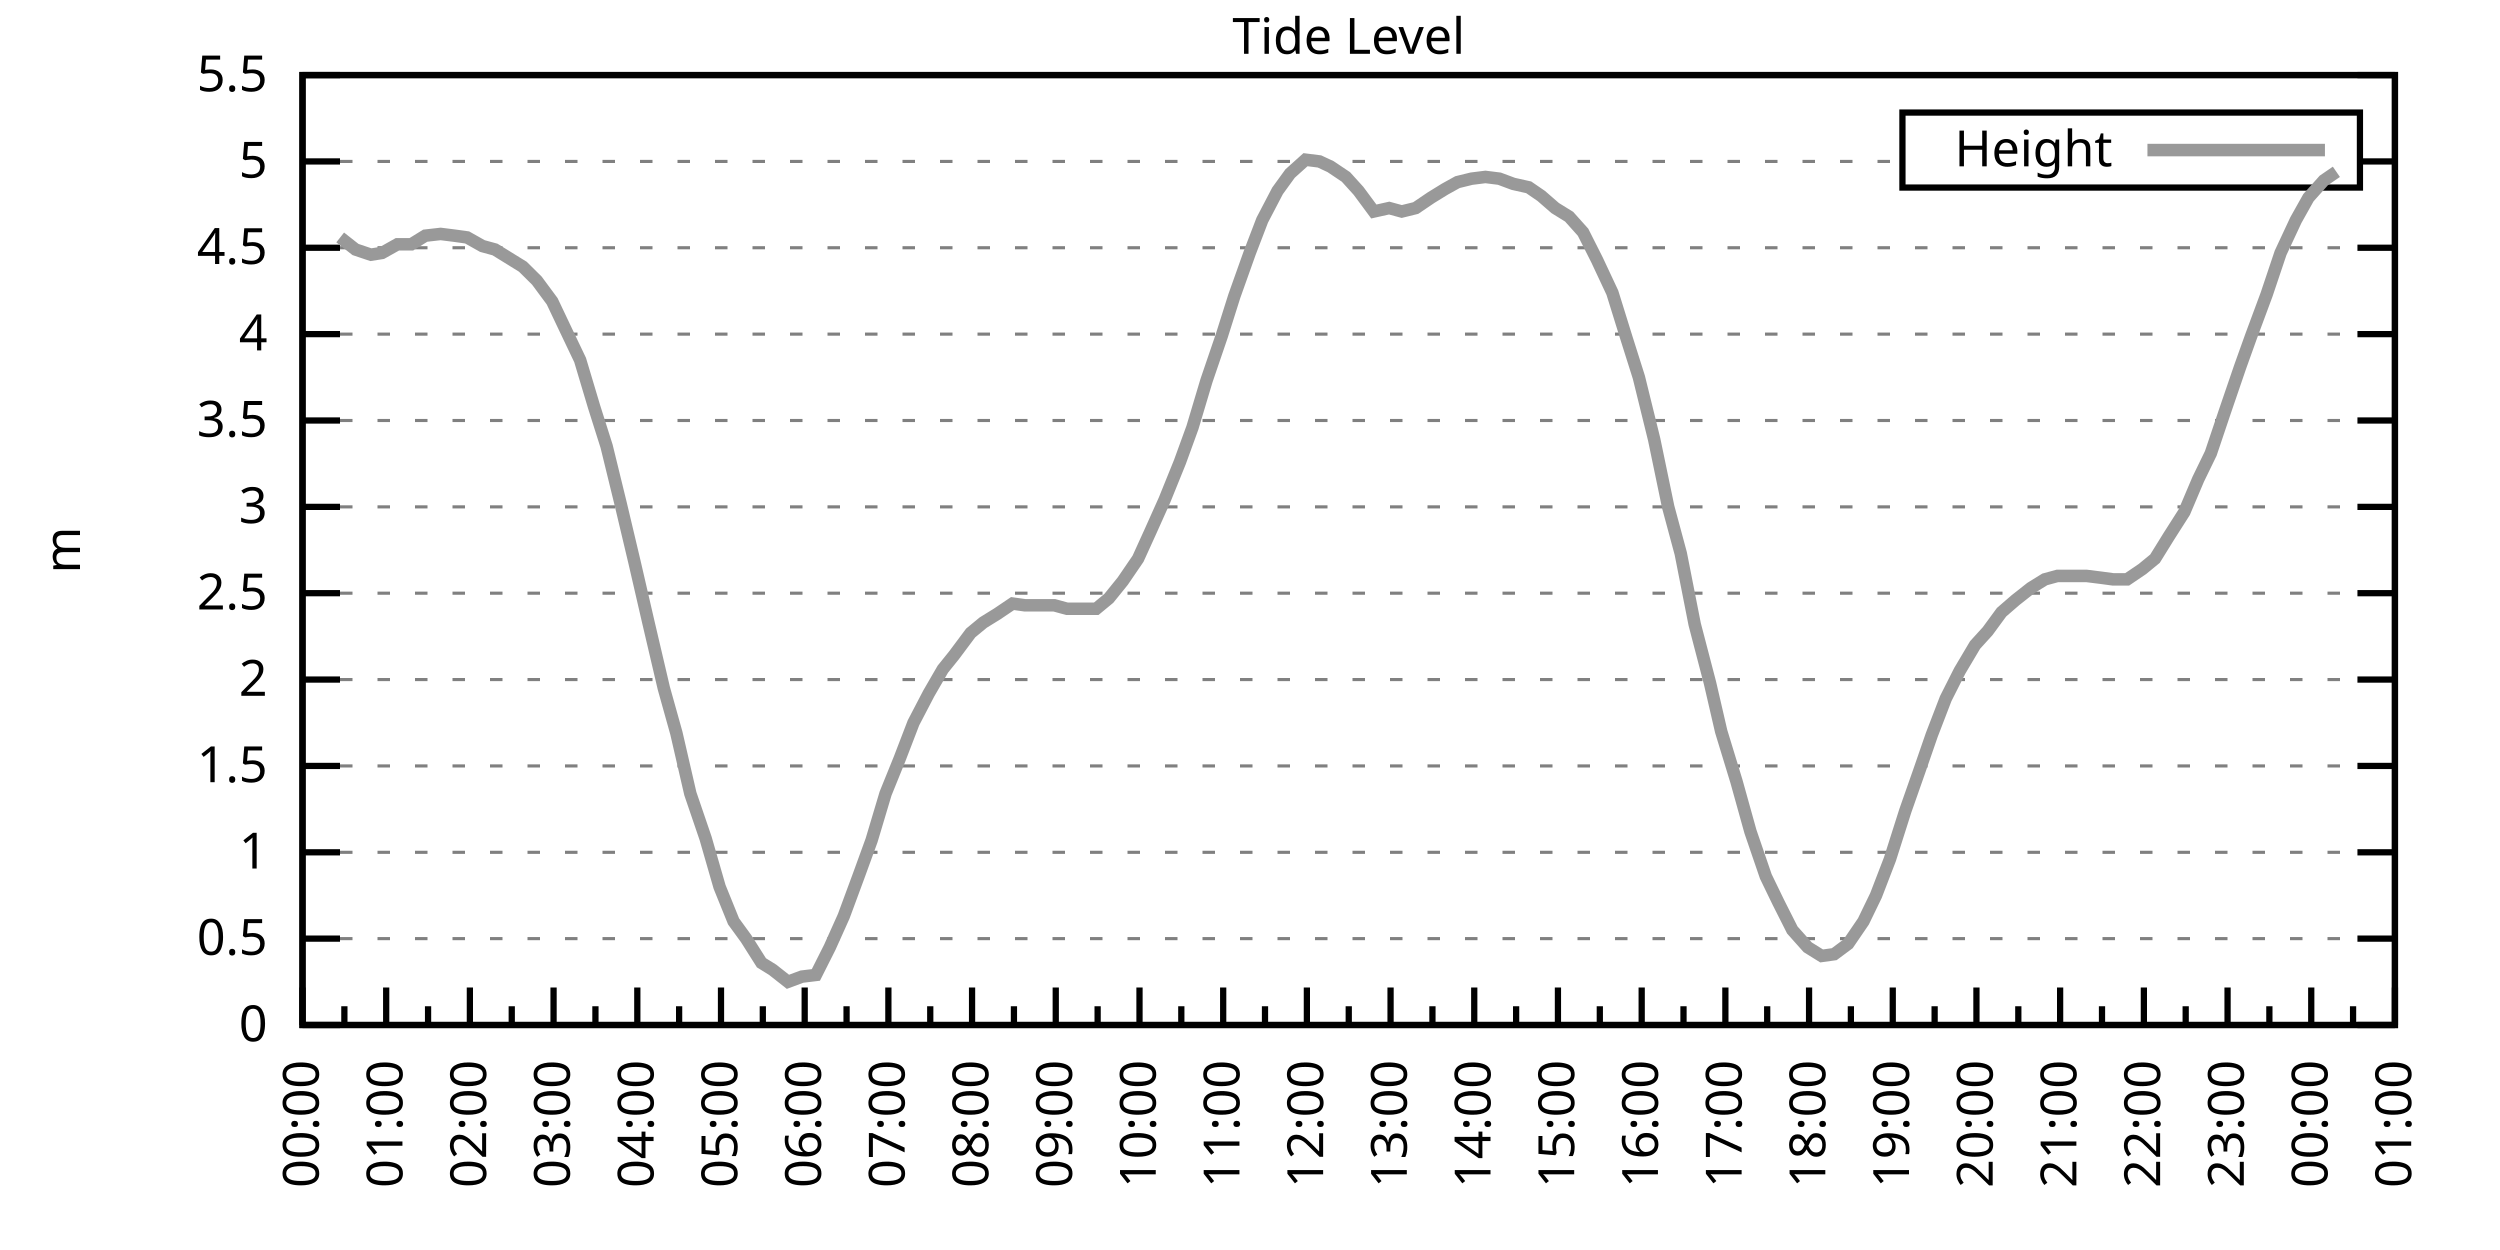
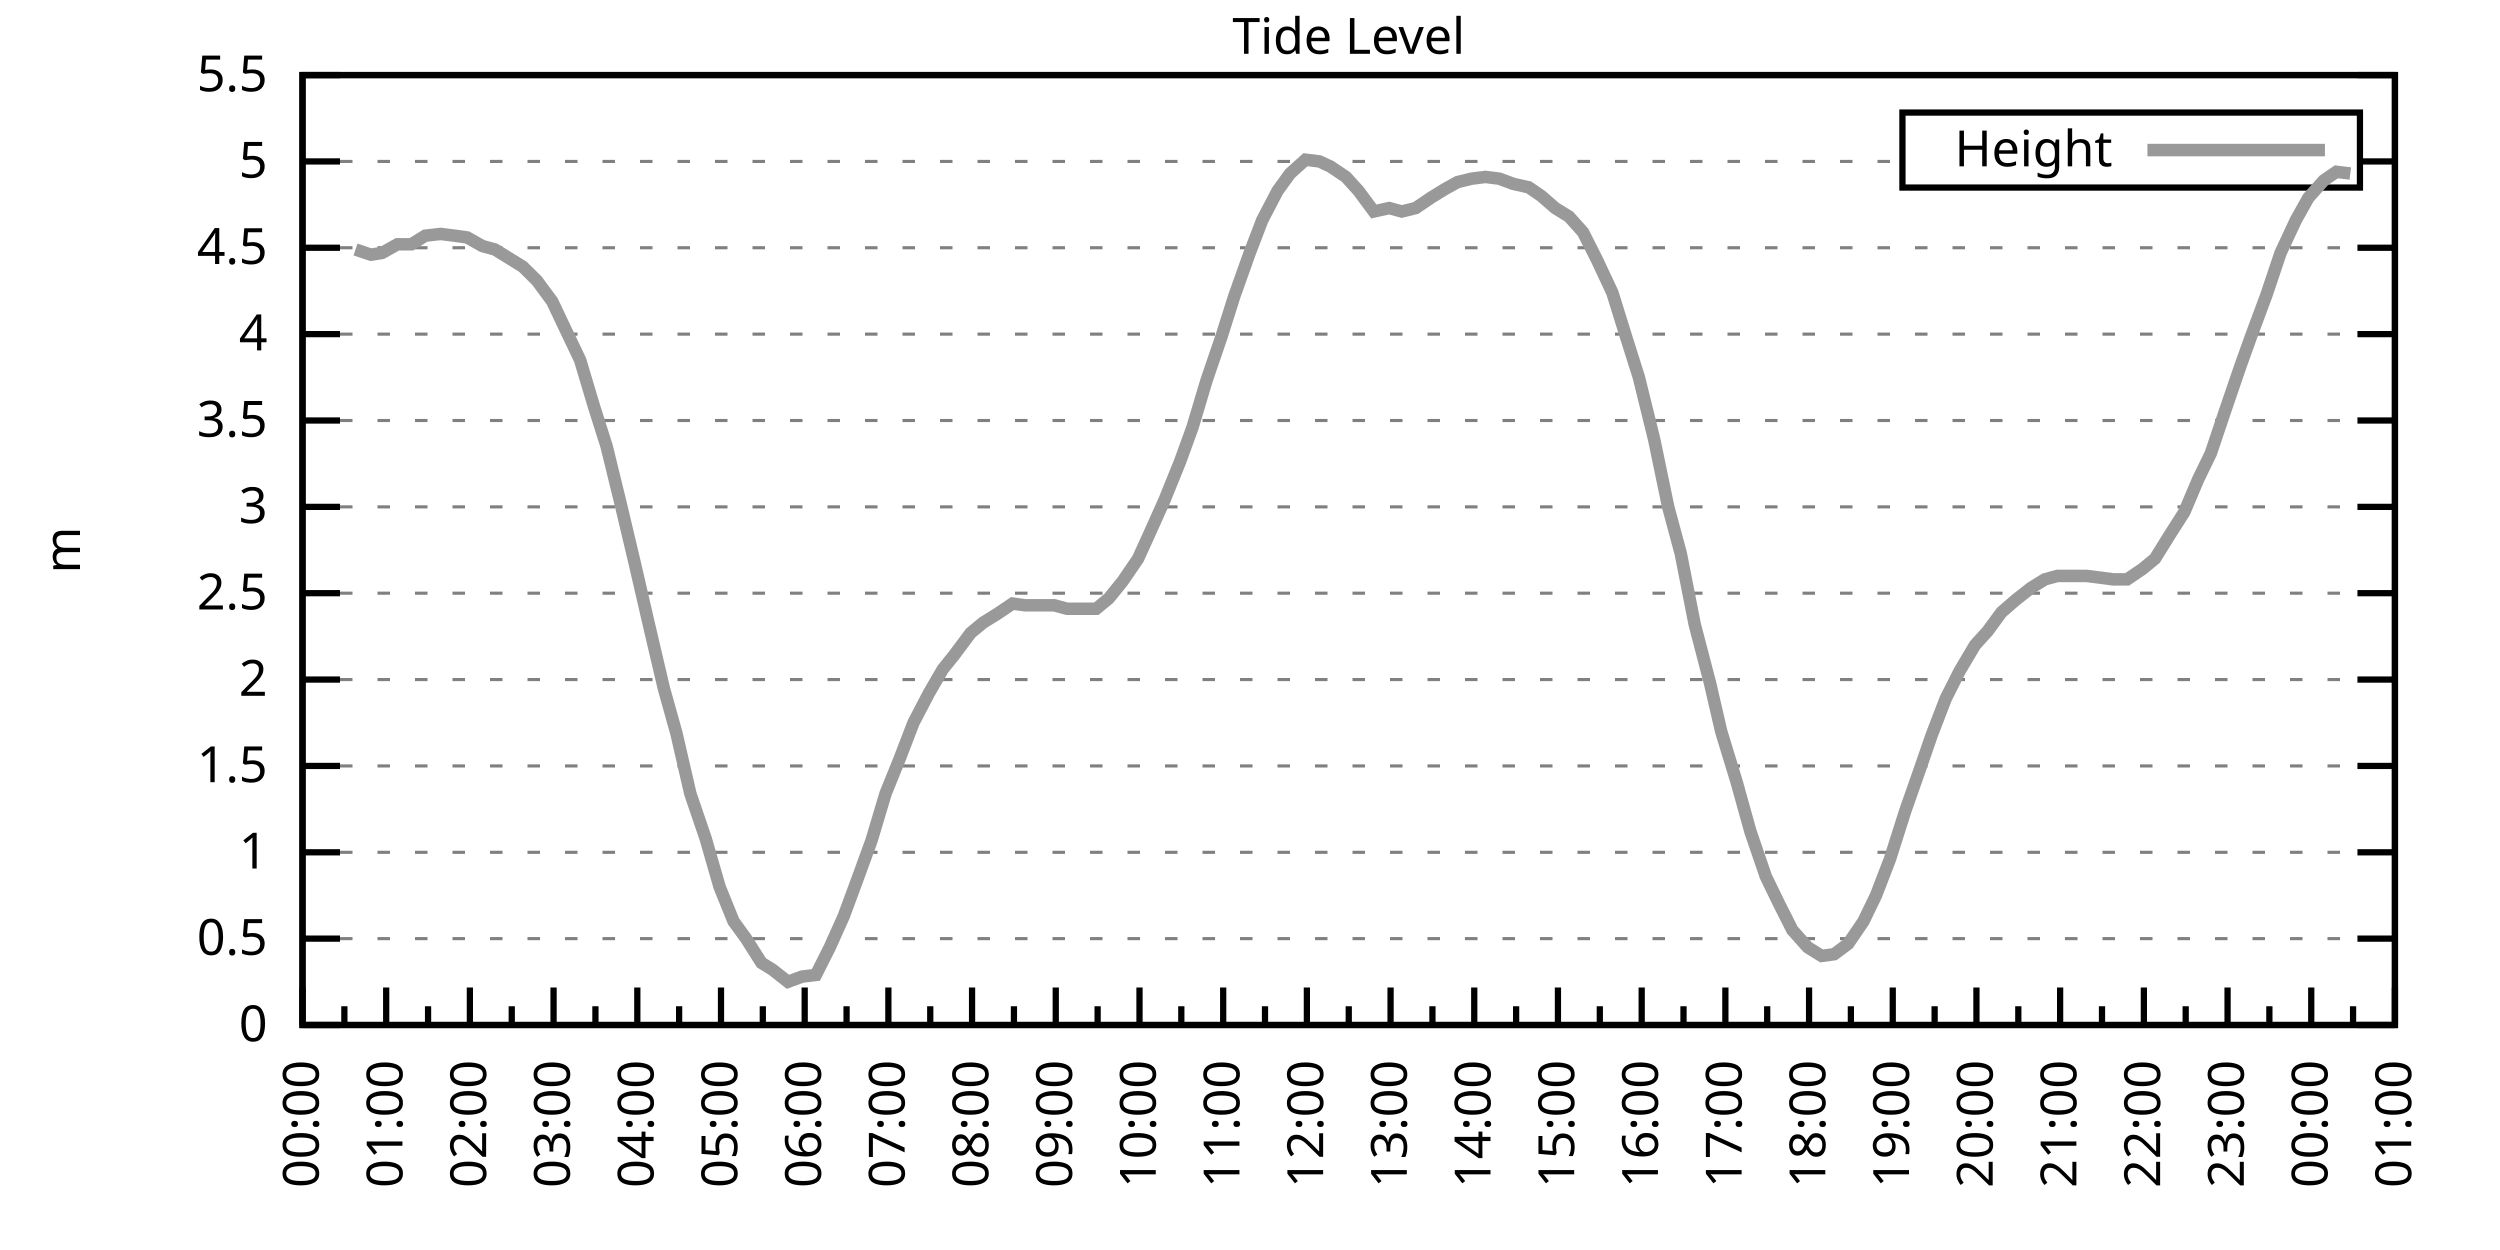
<svg xmlns="http://www.w3.org/2000/svg" xmlns:xlink="http://www.w3.org/1999/xlink" width="400" height="200" viewBox="0 0 400 200">
  <g id="gnuplot_canvas">
    <rect x="0" y="0" width="400" height="200" fill="none" />
    <defs>
      <circle id="gpDot" r="0.5" stroke-width="0.5" stroke="currentColor" />
      <path id="gpPt0" stroke-width="0.333" stroke="currentColor" d="M-1,0 h2 M0,-1 v2" />
      <path id="gpPt1" stroke-width="0.333" stroke="currentColor" d="M-1,-1 L1,1 M1,-1 L-1,1" />
      <path id="gpPt2" stroke-width="0.333" stroke="currentColor" d="M-1,0 L1,0 M0,-1 L0,1 M-1,-1 L1,1 M-1,1 L1,-1" />
      <rect id="gpPt3" stroke-width="0.333" stroke="currentColor" x="-1" y="-1" width="2" height="2" />
      <rect id="gpPt4" stroke-width="0.333" stroke="currentColor" fill="currentColor" x="-1" y="-1" width="2" height="2" />
      <circle id="gpPt5" stroke-width="0.333" stroke="currentColor" cx="0" cy="0" r="1" />
      <use xlink:href="#gpPt5" id="gpPt6" fill="currentColor" stroke="none" />
      <path id="gpPt7" stroke-width="0.333" stroke="currentColor" d="M0,-1.33 L-1.33,0.67 L1.33,0.67 z" />
      <use xlink:href="#gpPt7" id="gpPt8" fill="currentColor" stroke="none" />
      <use xlink:href="#gpPt7" id="gpPt9" stroke="currentColor" transform="rotate(180)" />
      <use xlink:href="#gpPt9" id="gpPt10" fill="currentColor" stroke="none" />
      <use xlink:href="#gpPt3" id="gpPt11" stroke="currentColor" transform="rotate(45)" />
      <use xlink:href="#gpPt11" id="gpPt12" fill="currentColor" stroke="none" />
      <path id="gpPt13" stroke-width="0.333" stroke="currentColor" d="M0,1.330 L1.265,0.411 L0.782,-1.067 L-0.782,-1.076 L-1.265,0.411 z" />
      <use xlink:href="#gpPt13" id="gpPt14" fill="currentColor" stroke="none" />
      <filter id="textbox" filterUnits="objectBoundingBox" x="0" y="0" height="1" width="1">
        <feFlood flood-color="white" flood-opacity="1" result="bgnd" />
        <feComposite in="SourceGraphic" in2="bgnd" operator="atop" />
      </filter>
      <filter id="greybox" filterUnits="objectBoundingBox" x="0" y="0" height="1" width="1">
        <feFlood flood-color="lightgrey" flood-opacity="1" result="grey" />
        <feComposite in="SourceGraphic" in2="grey" operator="atop" />
      </filter>
    </defs>
    <g fill="none" color="white" stroke="currentColor" stroke-width="1.00" stroke-linecap="butt" stroke-linejoin="miter">
</g>
    <g fill="none" color="black" stroke="currentColor" stroke-width="1.00" stroke-linecap="butt" stroke-linejoin="miter">
      <g stroke="none" shape-rendering="crispEdges">
        <polygon fill="rgb(255, 255, 255)" points="48.40,164.00 383.18,164.00 383.18,12.02 48.40,12.02 " />
      </g>
    </g>
    <g fill="none" color="black" stroke="currentColor" stroke-width="1.00" stroke-linecap="butt" stroke-linejoin="miter">
</g>
    <g fill="none" color="black" stroke="black" stroke-width="0.50" stroke-linecap="butt" stroke-linejoin="miter">
</g>
    <g fill="none" color="gray" stroke="currentColor" stroke-width="0.50" stroke-linecap="butt" stroke-linejoin="miter">
      <path stroke="gray" stroke-dasharray="2,4" class="gridline" d="M48.40,164.00 L383.19,164.00  " />
    </g>
    <g fill="none" color="gray" stroke="gray" stroke-width="1.00" stroke-linecap="butt" stroke-linejoin="miter">
</g>
    <g fill="none" color="black" stroke="currentColor" stroke-width="1.00" stroke-linecap="butt" stroke-linejoin="miter">
      <path stroke="black" d="M48.40,164.00 L54.40,164.00 M383.19,164.00 L377.19,164.00  " />
      <g transform="translate(42.80,166.60)" stroke="none" fill="black" font-family="Sans" font-size="8.00" text-anchor="end">
        <text>
          <tspan font-family="Sans"> 0</tspan>
        </text>
      </g>
    </g>
    <g fill="none" color="black" stroke="currentColor" stroke-width="1.00" stroke-linecap="butt" stroke-linejoin="miter">
</g>
    <g fill="none" color="black" stroke="black" stroke-width="0.50" stroke-linecap="butt" stroke-linejoin="miter">
</g>
    <g fill="none" color="gray" stroke="currentColor" stroke-width="0.50" stroke-linecap="butt" stroke-linejoin="miter">
      <path stroke="gray" stroke-dasharray="2,4" class="gridline" d="M48.40,150.18 L383.19,150.18  " />
    </g>
    <g fill="none" color="gray" stroke="gray" stroke-width="1.00" stroke-linecap="butt" stroke-linejoin="miter">
</g>
    <g fill="none" color="black" stroke="currentColor" stroke-width="1.00" stroke-linecap="butt" stroke-linejoin="miter">
      <path stroke="black" d="M48.40,150.18 L54.40,150.18 M383.19,150.18 L377.19,150.18  " />
      <g transform="translate(42.80,152.78)" stroke="none" fill="black" font-family="Sans" font-size="8.00" text-anchor="end">
        <text>
          <tspan font-family="Sans"> 0.5</tspan>
        </text>
      </g>
    </g>
    <g fill="none" color="black" stroke="currentColor" stroke-width="1.00" stroke-linecap="butt" stroke-linejoin="miter">
</g>
    <g fill="none" color="black" stroke="black" stroke-width="0.50" stroke-linecap="butt" stroke-linejoin="miter">
</g>
    <g fill="none" color="gray" stroke="currentColor" stroke-width="0.50" stroke-linecap="butt" stroke-linejoin="miter">
      <path stroke="gray" stroke-dasharray="2,4" class="gridline" d="M48.40,136.37 L383.19,136.37  " />
    </g>
    <g fill="none" color="gray" stroke="gray" stroke-width="1.00" stroke-linecap="butt" stroke-linejoin="miter">
</g>
    <g fill="none" color="black" stroke="currentColor" stroke-width="1.00" stroke-linecap="butt" stroke-linejoin="miter">
      <path stroke="black" d="M48.40,136.37 L54.40,136.37 M383.19,136.37 L377.19,136.37  " />
      <g transform="translate(42.80,138.97)" stroke="none" fill="black" font-family="Sans" font-size="8.00" text-anchor="end">
        <text>
          <tspan font-family="Sans"> 1</tspan>
        </text>
      </g>
    </g>
    <g fill="none" color="black" stroke="currentColor" stroke-width="1.00" stroke-linecap="butt" stroke-linejoin="miter">
</g>
    <g fill="none" color="black" stroke="black" stroke-width="0.50" stroke-linecap="butt" stroke-linejoin="miter">
</g>
    <g fill="none" color="gray" stroke="currentColor" stroke-width="0.50" stroke-linecap="butt" stroke-linejoin="miter">
      <path stroke="gray" stroke-dasharray="2,4" class="gridline" d="M48.40,122.55 L383.19,122.55  " />
    </g>
    <g fill="none" color="gray" stroke="gray" stroke-width="1.00" stroke-linecap="butt" stroke-linejoin="miter">
</g>
    <g fill="none" color="black" stroke="currentColor" stroke-width="1.00" stroke-linecap="butt" stroke-linejoin="miter">
      <path stroke="black" d="M48.40,122.55 L54.40,122.55 M383.19,122.55 L377.19,122.55  " />
      <g transform="translate(42.80,125.15)" stroke="none" fill="black" font-family="Sans" font-size="8.00" text-anchor="end">
        <text>
          <tspan font-family="Sans"> 1.5</tspan>
        </text>
      </g>
    </g>
    <g fill="none" color="black" stroke="currentColor" stroke-width="1.00" stroke-linecap="butt" stroke-linejoin="miter">
</g>
    <g fill="none" color="black" stroke="black" stroke-width="0.50" stroke-linecap="butt" stroke-linejoin="miter">
</g>
    <g fill="none" color="gray" stroke="currentColor" stroke-width="0.50" stroke-linecap="butt" stroke-linejoin="miter">
      <path stroke="gray" stroke-dasharray="2,4" class="gridline" d="M48.40,108.73 L383.19,108.73  " />
    </g>
    <g fill="none" color="gray" stroke="gray" stroke-width="1.00" stroke-linecap="butt" stroke-linejoin="miter">
</g>
    <g fill="none" color="black" stroke="currentColor" stroke-width="1.00" stroke-linecap="butt" stroke-linejoin="miter">
      <path stroke="black" d="M48.40,108.73 L54.40,108.73 M383.19,108.73 L377.19,108.73  " />
      <g transform="translate(42.80,111.33)" stroke="none" fill="black" font-family="Sans" font-size="8.00" text-anchor="end">
        <text>
          <tspan font-family="Sans"> 2</tspan>
        </text>
      </g>
    </g>
    <g fill="none" color="black" stroke="currentColor" stroke-width="1.00" stroke-linecap="butt" stroke-linejoin="miter">
</g>
    <g fill="none" color="black" stroke="black" stroke-width="0.50" stroke-linecap="butt" stroke-linejoin="miter">
</g>
    <g fill="none" color="gray" stroke="currentColor" stroke-width="0.50" stroke-linecap="butt" stroke-linejoin="miter">
      <path stroke="gray" stroke-dasharray="2,4" class="gridline" d="M48.40,94.91 L383.19,94.91  " />
    </g>
    <g fill="none" color="gray" stroke="gray" stroke-width="1.00" stroke-linecap="butt" stroke-linejoin="miter">
</g>
    <g fill="none" color="black" stroke="currentColor" stroke-width="1.00" stroke-linecap="butt" stroke-linejoin="miter">
      <path stroke="black" d="M48.40,94.91 L54.40,94.91 M383.19,94.91 L377.19,94.91  " />
      <g transform="translate(42.80,97.51)" stroke="none" fill="black" font-family="Sans" font-size="8.00" text-anchor="end">
        <text>
          <tspan font-family="Sans"> 2.5</tspan>
        </text>
      </g>
    </g>
    <g fill="none" color="black" stroke="currentColor" stroke-width="1.00" stroke-linecap="butt" stroke-linejoin="miter">
</g>
    <g fill="none" color="black" stroke="black" stroke-width="0.50" stroke-linecap="butt" stroke-linejoin="miter">
</g>
    <g fill="none" color="gray" stroke="currentColor" stroke-width="0.50" stroke-linecap="butt" stroke-linejoin="miter">
      <path stroke="gray" stroke-dasharray="2,4" class="gridline" d="M48.40,81.10 L383.19,81.10  " />
    </g>
    <g fill="none" color="gray" stroke="gray" stroke-width="1.00" stroke-linecap="butt" stroke-linejoin="miter">
</g>
    <g fill="none" color="black" stroke="currentColor" stroke-width="1.00" stroke-linecap="butt" stroke-linejoin="miter">
      <path stroke="black" d="M48.40,81.10 L54.40,81.10 M383.19,81.10 L377.19,81.10  " />
      <g transform="translate(42.80,83.70)" stroke="none" fill="black" font-family="Sans" font-size="8.00" text-anchor="end">
        <text>
          <tspan font-family="Sans"> 3</tspan>
        </text>
      </g>
    </g>
    <g fill="none" color="black" stroke="currentColor" stroke-width="1.00" stroke-linecap="butt" stroke-linejoin="miter">
</g>
    <g fill="none" color="black" stroke="black" stroke-width="0.50" stroke-linecap="butt" stroke-linejoin="miter">
</g>
    <g fill="none" color="gray" stroke="currentColor" stroke-width="0.50" stroke-linecap="butt" stroke-linejoin="miter">
      <path stroke="gray" stroke-dasharray="2,4" class="gridline" d="M48.40,67.28 L383.19,67.28  " />
    </g>
    <g fill="none" color="gray" stroke="gray" stroke-width="1.00" stroke-linecap="butt" stroke-linejoin="miter">
</g>
    <g fill="none" color="black" stroke="currentColor" stroke-width="1.00" stroke-linecap="butt" stroke-linejoin="miter">
      <path stroke="black" d="M48.40,67.28 L54.40,67.28 M383.19,67.28 L377.19,67.28  " />
      <g transform="translate(42.80,69.88)" stroke="none" fill="black" font-family="Sans" font-size="8.00" text-anchor="end">
        <text>
          <tspan font-family="Sans"> 3.5</tspan>
        </text>
      </g>
    </g>
    <g fill="none" color="black" stroke="currentColor" stroke-width="1.00" stroke-linecap="butt" stroke-linejoin="miter">
</g>
    <g fill="none" color="black" stroke="black" stroke-width="0.50" stroke-linecap="butt" stroke-linejoin="miter">
</g>
    <g fill="none" color="gray" stroke="currentColor" stroke-width="0.50" stroke-linecap="butt" stroke-linejoin="miter">
      <path stroke="gray" stroke-dasharray="2,4" class="gridline" d="M48.40,53.46 L383.19,53.46  " />
    </g>
    <g fill="none" color="gray" stroke="gray" stroke-width="1.00" stroke-linecap="butt" stroke-linejoin="miter">
</g>
    <g fill="none" color="black" stroke="currentColor" stroke-width="1.00" stroke-linecap="butt" stroke-linejoin="miter">
      <path stroke="black" d="M48.40,53.46 L54.40,53.46 M383.19,53.46 L377.19,53.46  " />
      <g transform="translate(42.80,56.06)" stroke="none" fill="black" font-family="Sans" font-size="8.00" text-anchor="end">
        <text>
          <tspan font-family="Sans"> 4</tspan>
        </text>
      </g>
    </g>
    <g fill="none" color="black" stroke="currentColor" stroke-width="1.00" stroke-linecap="butt" stroke-linejoin="miter">
</g>
    <g fill="none" color="black" stroke="black" stroke-width="0.50" stroke-linecap="butt" stroke-linejoin="miter">
</g>
    <g fill="none" color="gray" stroke="currentColor" stroke-width="0.50" stroke-linecap="butt" stroke-linejoin="miter">
      <path stroke="gray" stroke-dasharray="2,4" class="gridline" d="M48.40,39.64 L383.19,39.64  " />
    </g>
    <g fill="none" color="gray" stroke="gray" stroke-width="1.00" stroke-linecap="butt" stroke-linejoin="miter">
</g>
    <g fill="none" color="black" stroke="currentColor" stroke-width="1.00" stroke-linecap="butt" stroke-linejoin="miter">
      <path stroke="black" d="M48.40,39.64 L54.40,39.64 M383.19,39.64 L377.19,39.64  " />
      <g transform="translate(42.80,42.24)" stroke="none" fill="black" font-family="Sans" font-size="8.00" text-anchor="end">
        <text>
          <tspan font-family="Sans"> 4.5</tspan>
        </text>
      </g>
    </g>
    <g fill="none" color="black" stroke="currentColor" stroke-width="1.00" stroke-linecap="butt" stroke-linejoin="miter">
</g>
    <g fill="none" color="black" stroke="black" stroke-width="0.50" stroke-linecap="butt" stroke-linejoin="miter">
</g>
    <g fill="none" color="gray" stroke="currentColor" stroke-width="0.50" stroke-linecap="butt" stroke-linejoin="miter">
      <path stroke="gray" stroke-dasharray="2,4" class="gridline" d="M48.40,25.83 L304.39,25.83 M377.59,25.83 L383.19,25.83  " />
    </g>
    <g fill="none" color="gray" stroke="gray" stroke-width="1.00" stroke-linecap="butt" stroke-linejoin="miter">
</g>
    <g fill="none" color="black" stroke="currentColor" stroke-width="1.00" stroke-linecap="butt" stroke-linejoin="miter">
      <path stroke="black" d="M48.40,25.83 L54.40,25.83 M383.19,25.83 L377.19,25.83  " />
      <g transform="translate(42.80,28.43)" stroke="none" fill="black" font-family="Sans" font-size="8.00" text-anchor="end">
        <text>
          <tspan font-family="Sans"> 5</tspan>
        </text>
      </g>
    </g>
    <g fill="none" color="black" stroke="currentColor" stroke-width="1.00" stroke-linecap="butt" stroke-linejoin="miter">
</g>
    <g fill="none" color="black" stroke="black" stroke-width="0.50" stroke-linecap="butt" stroke-linejoin="miter">
</g>
    <g fill="none" color="gray" stroke="currentColor" stroke-width="0.50" stroke-linecap="butt" stroke-linejoin="miter">
      <path stroke="gray" stroke-dasharray="2,4" class="gridline" d="M48.40,12.01 L383.19,12.01  " />
    </g>
    <g fill="none" color="gray" stroke="gray" stroke-width="1.00" stroke-linecap="butt" stroke-linejoin="miter">
</g>
    <g fill="none" color="black" stroke="currentColor" stroke-width="1.00" stroke-linecap="butt" stroke-linejoin="miter">
      <path stroke="black" d="M48.40,12.01 L54.40,12.01 M383.19,12.01 L377.19,12.01  " />
      <g transform="translate(42.80,14.61)" stroke="none" fill="black" font-family="Sans" font-size="8.00" text-anchor="end">
        <text>
          <tspan font-family="Sans"> 5.5</tspan>
        </text>
      </g>
    </g>
    <g fill="none" color="black" stroke="currentColor" stroke-width="1.00" stroke-linecap="butt" stroke-linejoin="miter">
      <path stroke="black" d="M48.40,164.00 L48.40,158.00  " />
      <g transform="translate(51.00,169.60) rotate(270)" stroke="none" fill="black" font-family="Sans" font-size="8.00" text-anchor="end">
        <text>
          <tspan font-family="Sans">00:00</tspan>
        </text>
      </g>
    </g>
    <g fill="none" color="black" stroke="currentColor" stroke-width="1.00" stroke-linecap="butt" stroke-linejoin="miter">
      <path stroke="black" d="M55.10,164.00 L55.10,161.00 M61.79,164.00 L61.79,158.00  " />
      <g transform="translate(64.39,169.60) rotate(270)" stroke="none" fill="black" font-family="Sans" font-size="8.00" text-anchor="end">
        <text>
          <tspan font-family="Sans">01:00</tspan>
        </text>
      </g>
    </g>
    <g fill="none" color="black" stroke="currentColor" stroke-width="1.00" stroke-linecap="butt" stroke-linejoin="miter">
      <path stroke="black" d="M68.49,164.00 L68.49,161.00 M75.18,164.00 L75.18,158.00  " />
      <g transform="translate(77.78,169.60) rotate(270)" stroke="none" fill="black" font-family="Sans" font-size="8.00" text-anchor="end">
        <text>
          <tspan font-family="Sans">02:00</tspan>
        </text>
      </g>
    </g>
    <g fill="none" color="black" stroke="currentColor" stroke-width="1.00" stroke-linecap="butt" stroke-linejoin="miter">
      <path stroke="black" d="M81.88,164.00 L81.88,161.00 M88.57,164.00 L88.57,158.00  " />
      <g transform="translate(91.17,169.60) rotate(270)" stroke="none" fill="black" font-family="Sans" font-size="8.00" text-anchor="end">
        <text>
          <tspan font-family="Sans">03:00</tspan>
        </text>
      </g>
    </g>
    <g fill="none" color="black" stroke="currentColor" stroke-width="1.00" stroke-linecap="butt" stroke-linejoin="miter">
      <path stroke="black" d="M95.27,164.00 L95.27,161.00 M101.97,164.00 L101.97,158.00  " />
      <g transform="translate(104.57,169.60) rotate(270)" stroke="none" fill="black" font-family="Sans" font-size="8.00" text-anchor="end">
        <text>
          <tspan font-family="Sans">04:00</tspan>
        </text>
      </g>
    </g>
    <g fill="none" color="black" stroke="currentColor" stroke-width="1.00" stroke-linecap="butt" stroke-linejoin="miter">
      <path stroke="black" d="M108.66,164.00 L108.66,161.00 M115.36,164.00 L115.36,158.00  " />
      <g transform="translate(117.96,169.60) rotate(270)" stroke="none" fill="black" font-family="Sans" font-size="8.00" text-anchor="end">
        <text>
          <tspan font-family="Sans">05:00</tspan>
        </text>
      </g>
    </g>
    <g fill="none" color="black" stroke="currentColor" stroke-width="1.00" stroke-linecap="butt" stroke-linejoin="miter">
      <path stroke="black" d="M122.05,164.00 L122.05,161.00 M128.75,164.00 L128.75,158.00  " />
      <g transform="translate(131.35,169.60) rotate(270)" stroke="none" fill="black" font-family="Sans" font-size="8.00" text-anchor="end">
        <text>
          <tspan font-family="Sans">06:00</tspan>
        </text>
      </g>
    </g>
    <g fill="none" color="black" stroke="currentColor" stroke-width="1.00" stroke-linecap="butt" stroke-linejoin="miter">
      <path stroke="black" d="M135.45,164.00 L135.45,161.00 M142.14,164.00 L142.14,158.00  " />
      <g transform="translate(144.74,169.60) rotate(270)" stroke="none" fill="black" font-family="Sans" font-size="8.00" text-anchor="end">
        <text>
          <tspan font-family="Sans">07:00</tspan>
        </text>
      </g>
    </g>
    <g fill="none" color="black" stroke="currentColor" stroke-width="1.00" stroke-linecap="butt" stroke-linejoin="miter">
      <path stroke="black" d="M148.84,164.00 L148.84,161.00 M155.53,164.00 L155.53,158.00  " />
      <g transform="translate(158.13,169.60) rotate(270)" stroke="none" fill="black" font-family="Sans" font-size="8.00" text-anchor="end">
        <text>
          <tspan font-family="Sans">08:00</tspan>
        </text>
      </g>
    </g>
    <g fill="none" color="black" stroke="currentColor" stroke-width="1.00" stroke-linecap="butt" stroke-linejoin="miter">
      <path stroke="black" d="M162.23,164.00 L162.23,161.00 M168.92,164.00 L168.92,158.00  " />
      <g transform="translate(171.52,169.60) rotate(270)" stroke="none" fill="black" font-family="Sans" font-size="8.00" text-anchor="end">
        <text>
          <tspan font-family="Sans">09:00</tspan>
        </text>
      </g>
    </g>
    <g fill="none" color="black" stroke="currentColor" stroke-width="1.00" stroke-linecap="butt" stroke-linejoin="miter">
      <path stroke="black" d="M175.62,164.00 L175.62,161.00 M182.32,164.00 L182.32,158.00  " />
      <g transform="translate(184.92,169.60) rotate(270)" stroke="none" fill="black" font-family="Sans" font-size="8.00" text-anchor="end">
        <text>
          <tspan font-family="Sans">10:00</tspan>
        </text>
      </g>
    </g>
    <g fill="none" color="black" stroke="currentColor" stroke-width="1.00" stroke-linecap="butt" stroke-linejoin="miter">
      <path stroke="black" d="M189.01,164.00 L189.01,161.00 M195.71,164.00 L195.71,158.00  " />
      <g transform="translate(198.31,169.60) rotate(270)" stroke="none" fill="black" font-family="Sans" font-size="8.00" text-anchor="end">
        <text>
          <tspan font-family="Sans">11:00</tspan>
        </text>
      </g>
    </g>
    <g fill="none" color="black" stroke="currentColor" stroke-width="1.00" stroke-linecap="butt" stroke-linejoin="miter">
      <path stroke="black" d="M202.40,164.00 L202.40,161.00 M209.10,164.00 L209.10,158.00  " />
      <g transform="translate(211.70,169.60) rotate(270)" stroke="none" fill="black" font-family="Sans" font-size="8.00" text-anchor="end">
        <text>
          <tspan font-family="Sans">12:00</tspan>
        </text>
      </g>
    </g>
    <g fill="none" color="black" stroke="currentColor" stroke-width="1.00" stroke-linecap="butt" stroke-linejoin="miter">
      <path stroke="black" d="M215.80,164.00 L215.80,161.00 M222.49,164.00 L222.49,158.00  " />
      <g transform="translate(225.09,169.60) rotate(270)" stroke="none" fill="black" font-family="Sans" font-size="8.00" text-anchor="end">
        <text>
          <tspan font-family="Sans">13:00</tspan>
        </text>
      </g>
    </g>
    <g fill="none" color="black" stroke="currentColor" stroke-width="1.00" stroke-linecap="butt" stroke-linejoin="miter">
      <path stroke="black" d="M229.19,164.00 L229.19,161.00 M235.88,164.00 L235.88,158.00  " />
      <g transform="translate(238.48,169.60) rotate(270)" stroke="none" fill="black" font-family="Sans" font-size="8.00" text-anchor="end">
        <text>
          <tspan font-family="Sans">14:00</tspan>
        </text>
      </g>
    </g>
    <g fill="none" color="black" stroke="currentColor" stroke-width="1.00" stroke-linecap="butt" stroke-linejoin="miter">
      <path stroke="black" d="M242.58,164.00 L242.58,161.00 M249.27,164.00 L249.27,158.00  " />
      <g transform="translate(251.87,169.60) rotate(270)" stroke="none" fill="black" font-family="Sans" font-size="8.00" text-anchor="end">
        <text>
          <tspan font-family="Sans">15:00</tspan>
        </text>
      </g>
    </g>
    <g fill="none" color="black" stroke="currentColor" stroke-width="1.00" stroke-linecap="butt" stroke-linejoin="miter">
      <path stroke="black" d="M255.97,164.00 L255.97,161.00 M262.67,164.00 L262.67,158.00  " />
      <g transform="translate(265.27,169.60) rotate(270)" stroke="none" fill="black" font-family="Sans" font-size="8.00" text-anchor="end">
        <text>
          <tspan font-family="Sans">16:00</tspan>
        </text>
      </g>
    </g>
    <g fill="none" color="black" stroke="currentColor" stroke-width="1.00" stroke-linecap="butt" stroke-linejoin="miter">
      <path stroke="black" d="M269.36,164.00 L269.36,161.00 M276.06,164.00 L276.06,158.00  " />
      <g transform="translate(278.66,169.60) rotate(270)" stroke="none" fill="black" font-family="Sans" font-size="8.00" text-anchor="end">
        <text>
          <tspan font-family="Sans">17:00</tspan>
        </text>
      </g>
    </g>
    <g fill="none" color="black" stroke="currentColor" stroke-width="1.00" stroke-linecap="butt" stroke-linejoin="miter">
      <path stroke="black" d="M282.75,164.00 L282.75,161.00 M289.45,164.00 L289.45,158.00  " />
      <g transform="translate(292.05,169.60) rotate(270)" stroke="none" fill="black" font-family="Sans" font-size="8.00" text-anchor="end">
        <text>
          <tspan font-family="Sans">18:00</tspan>
        </text>
      </g>
    </g>
    <g fill="none" color="black" stroke="currentColor" stroke-width="1.00" stroke-linecap="butt" stroke-linejoin="miter">
      <path stroke="black" d="M296.14,164.00 L296.14,161.00 M302.84,164.00 L302.84,158.00  " />
      <g transform="translate(305.44,169.60) rotate(270)" stroke="none" fill="black" font-family="Sans" font-size="8.00" text-anchor="end">
        <text>
          <tspan font-family="Sans">19:00</tspan>
        </text>
      </g>
    </g>
    <g fill="none" color="black" stroke="currentColor" stroke-width="1.00" stroke-linecap="butt" stroke-linejoin="miter">
      <path stroke="black" d="M309.54,164.00 L309.54,161.00 M316.23,164.00 L316.23,158.00  " />
      <g transform="translate(318.83,169.60) rotate(270)" stroke="none" fill="black" font-family="Sans" font-size="8.00" text-anchor="end">
        <text>
          <tspan font-family="Sans">20:00</tspan>
        </text>
      </g>
    </g>
    <g fill="none" color="black" stroke="currentColor" stroke-width="1.00" stroke-linecap="butt" stroke-linejoin="miter">
      <path stroke="black" d="M322.93,164.00 L322.93,161.00 M329.62,164.00 L329.62,158.00  " />
      <g transform="translate(332.22,169.60) rotate(270)" stroke="none" fill="black" font-family="Sans" font-size="8.00" text-anchor="end">
        <text>
          <tspan font-family="Sans">21:00</tspan>
        </text>
      </g>
    </g>
    <g fill="none" color="black" stroke="currentColor" stroke-width="1.00" stroke-linecap="butt" stroke-linejoin="miter">
      <path stroke="black" d="M336.32,164.00 L336.32,161.00 M343.02,164.00 L343.02,158.00  " />
      <g transform="translate(345.62,169.60) rotate(270)" stroke="none" fill="black" font-family="Sans" font-size="8.00" text-anchor="end">
        <text>
          <tspan font-family="Sans">22:00</tspan>
        </text>
      </g>
    </g>
    <g fill="none" color="black" stroke="currentColor" stroke-width="1.00" stroke-linecap="butt" stroke-linejoin="miter">
      <path stroke="black" d="M349.71,164.00 L349.71,161.00 M356.41,164.00 L356.41,158.00  " />
      <g transform="translate(359.01,169.60) rotate(270)" stroke="none" fill="black" font-family="Sans" font-size="8.00" text-anchor="end">
        <text>
          <tspan font-family="Sans">23:00</tspan>
        </text>
      </g>
    </g>
    <g fill="none" color="black" stroke="currentColor" stroke-width="1.00" stroke-linecap="butt" stroke-linejoin="miter">
      <path stroke="black" d="M363.10,164.00 L363.10,161.00 M369.80,164.00 L369.80,158.00  " />
      <g transform="translate(372.40,169.60) rotate(270)" stroke="none" fill="black" font-family="Sans" font-size="8.00" text-anchor="end">
        <text>
          <tspan font-family="Sans">00:00</tspan>
        </text>
      </g>
    </g>
    <g fill="none" color="black" stroke="currentColor" stroke-width="1.00" stroke-linecap="butt" stroke-linejoin="miter">
      <path stroke="black" d="M376.49,164.00 L376.49,161.00 M383.19,164.00 L383.19,158.00  " />
      <g transform="translate(385.79,169.60) rotate(270)" stroke="none" fill="black" font-family="Sans" font-size="8.00" text-anchor="end">
        <text>
          <tspan font-family="Sans">01:00</tspan>
        </text>
      </g>
    </g>
    <g fill="none" color="black" stroke="currentColor" stroke-width="1.00" stroke-linecap="butt" stroke-linejoin="miter">
</g>
    <g fill="none" color="black" stroke="currentColor" stroke-width="1.00" stroke-linecap="butt" stroke-linejoin="miter">
      <path stroke="black" d="M48.40,12.01 L48.40,164.00 L383.19,164.00 L383.19,12.01 L48.40,12.01 Z  " />
    </g>
    <g fill="none" color="black" stroke="currentColor" stroke-width="1.00" stroke-linecap="butt" stroke-linejoin="miter">
      <g transform="translate(12.80,88.01) rotate(270)" stroke="none" fill="black" font-family="Sans" font-size="8.00" text-anchor="middle">
        <text>
          <tspan font-family="Sans">m</tspan>
        </text>
      </g>
    </g>
    <g fill="none" color="black" stroke="currentColor" stroke-width="1.00" stroke-linecap="butt" stroke-linejoin="miter">
</g>
    <g fill="none" color="black" stroke="currentColor" stroke-width="1.00" stroke-linecap="butt" stroke-linejoin="miter">
      <path stroke="black" d="M304.39,30.01 L304.39,18.01 L377.59,18.01 L377.59,30.01 L304.39,30.01 Z  " />
    </g>
    <g id="Tide_level_plot_1">
      <g fill="none" color="white" stroke="black" stroke-width="2.00" stroke-linecap="butt" stroke-linejoin="miter">
</g>
      <g fill="none" color="black" stroke="currentColor" stroke-width="2.00" stroke-linecap="butt" stroke-linejoin="miter">
        <g transform="translate(337.99,26.61)" stroke="none" fill="black" font-family="Sans" font-size="8.00" text-anchor="end">
          <text>
            <tspan font-family="Sans">Height</tspan>
          </text>
        </g>
      </g>
      <g fill="none" color="black" stroke="currentColor" stroke-width="2.00" stroke-linecap="butt" stroke-linejoin="miter">
-         <path stroke="rgb(153, 153, 153)" d="M343.59,24.01 L371.99,24.01 M54.43,37.99 L56.88,39.92 L59.34,40.75 L61.12,40.47 L63.58,39.09 L65.81,39.09   L68.04,37.71 L70.50,37.43 L72.73,37.71 L74.74,37.99 L77.19,39.37 L79.20,39.92 L81.43,41.30 L83.66,42.68   L85.90,44.90 L88.35,48.21 L90.58,52.91 L92.82,57.61 L95.05,65.07 L97.06,71.42 L99.29,80.54 L101.52,89.94   L103.75,99.61 L106.21,110.11 L108.22,117.30 L110.45,126.97 L112.90,134.15 L115.13,141.89 L117.37,147.42 L119.38,150.18   L121.83,154.05 L123.62,155.16 L126.07,157.09 L128.30,156.26 L130.54,155.99 L132.77,151.56 L135.00,146.59 L137.45,139.96   L139.46,134.43 L141.69,126.97 L143.93,121.44 L146.16,115.64 L148.61,110.94 L150.85,107.07 L152.63,104.86 L155.31,101.27   L157.32,99.61 L159.55,98.23 L162.01,96.57 L164.01,96.85 L166.47,96.85 L168.70,96.85 L170.71,97.40 L172.94,97.40   L175.40,97.40 L177.41,95.74 L179.64,92.98 L182.09,89.39 L184.10,84.97 L186.33,79.99 L188.79,73.91 L190.80,68.38   L193.03,60.92 L195.48,53.74 L197.49,47.38 L199.95,40.47 L201.96,35.22 L204.41,30.53 L206.42,27.76 L208.88,25.55   L211.11,25.83 L212.89,26.66 L215.35,28.31 L217.36,30.53 L219.81,33.84 L222.27,33.29 L224.28,33.84 L226.51,33.29   L228.96,31.63 L231.20,30.25 L233.20,29.14 L235.44,28.59 L237.67,28.31 L239.90,28.59 L242.13,29.42 L244.59,29.97   L246.60,31.35 L248.83,33.29 L251.06,34.67 L253.29,37.16 L255.52,41.58 L257.98,46.83 L260.21,54.01 L262.22,60.37   L264.67,70.32 L266.91,81.10 L268.92,88.56 L271.15,99.89 L273.60,109.28 L275.39,117.02 L277.84,125.04 L280.07,133.05   L282.53,140.23 L284.54,144.38 L286.77,148.80 L289.23,151.56 L291.46,152.95 L293.47,152.67 L295.70,151.01 L298.15,147.42   L300.16,143.27 L302.39,137.47 L304.85,129.73 L307.08,123.38 L309.09,117.57 L311.32,111.77 L313.55,107.35 L316.01,103.20   L318.02,100.99 L320.25,97.95 L322.48,96.02 L324.94,94.08 L327.17,92.70 L329.18,92.15 L331.41,92.15 L333.86,92.15   L336.10,92.43 L338.10,92.70 L340.34,92.70 L342.79,91.04 L344.80,89.39 L347.03,85.79 L349.49,81.93 L351.72,76.67   L353.73,72.53 L355.96,65.90 L358.42,58.71 L360.20,53.74 L362.66,47.11 L364.89,40.47 L367.34,35.22 L369.35,31.63   L371.81,28.87 L373.82,27.49  " />
+         <path stroke="rgb(153, 153, 153)" d="M343.59,24.01 L371.99,24.01 M56.88,39.92 L59.34,40.75 L61.12,40.47 L63.58,39.09 L65.81,39.09 L68.04,37.71   L70.50,37.43 L72.73,37.71 L74.74,37.99 L77.19,39.37 L79.20,39.92 L81.43,41.30 L83.66,42.68 L85.90,44.90   L88.35,48.21 L90.58,52.91 L92.82,57.61 L95.05,65.07 L97.06,71.42 L99.29,80.54 L101.52,89.94 L103.75,99.61   L106.21,110.11 L108.22,117.30 L110.45,126.97 L112.90,134.15 L115.13,141.89 L117.37,147.42 L119.38,150.18 L121.83,154.05   L123.62,155.16 L126.07,157.09 L128.30,156.26 L130.54,155.99 L132.77,151.56 L135.00,146.59 L137.45,139.96 L139.46,134.43   L141.69,126.97 L143.93,121.44 L146.16,115.64 L148.61,110.94 L150.85,107.07 L152.63,104.86 L155.31,101.27 L157.32,99.61   L159.55,98.23 L162.01,96.57 L164.01,96.85 L166.47,96.85 L168.70,96.85 L170.71,97.40 L172.94,97.40 L175.40,97.40   L177.41,95.74 L179.64,92.98 L182.09,89.39 L184.10,84.97 L186.33,79.99 L188.79,73.91 L190.80,68.38 L193.03,60.92   L195.48,53.74 L197.49,47.38 L199.95,40.47 L201.96,35.22 L204.41,30.53 L206.42,27.76 L208.88,25.55 L211.11,25.83   L212.89,26.66 L215.35,28.31 L217.36,30.53 L219.81,33.84 L222.27,33.29 L224.28,33.84 L226.51,33.29 L228.96,31.63   L231.20,30.25 L233.20,29.14 L235.44,28.59 L237.67,28.31 L239.90,28.59 L242.13,29.42 L244.59,29.97 L246.60,31.35   L248.83,33.29 L251.06,34.67 L253.29,37.16 L255.52,41.58 L257.98,46.83 L260.21,54.01 L262.22,60.37 L264.67,70.32   L266.91,81.10 L268.92,88.56 L271.15,99.89 L273.60,109.28 L275.39,117.02 L277.84,125.04 L280.07,133.05 L282.53,140.23   L284.54,144.38 L286.77,148.80 L289.23,151.56 L291.46,152.95 L293.47,152.67 L295.70,151.01 L298.15,147.42 L300.16,143.27   L302.39,137.47 L304.85,129.73 L307.08,123.38 L309.09,117.57 L311.32,111.77 L313.55,107.35 L316.01,103.20 L318.02,100.99   L320.25,97.95 L322.48,96.02 L324.94,94.08 L327.17,92.70 L329.18,92.15 L331.41,92.15 L333.86,92.15 L336.10,92.43   L338.10,92.70 L340.34,92.70 L342.79,91.04 L344.80,89.39 L347.03,85.79 L349.49,81.93 L351.72,76.67 L353.73,72.53   L355.96,65.90 L358.42,58.71 L360.20,53.74 L362.66,47.11 L364.89,40.47 L367.34,35.22 L369.35,31.63 L371.81,28.87   L373.82,27.49 L376.05,27.76  " />
      </g>
    </g>
    <g fill="none" color="black" stroke="currentColor" stroke-width="2.00" stroke-linecap="butt" stroke-linejoin="miter">
</g>
    <g fill="none" color="black" stroke="black" stroke-width="1.00" stroke-linecap="butt" stroke-linejoin="miter">
</g>
    <g fill="none" color="black" stroke="currentColor" stroke-width="1.00" stroke-linecap="butt" stroke-linejoin="miter">
      <path stroke="black" d="M48.40,12.01 L48.40,164.00 L383.19,164.00 L383.19,12.01 L48.40,12.01 Z  " />
    </g>
    <g fill="none" color="black" stroke="currentColor" stroke-width="1.00" stroke-linecap="butt" stroke-linejoin="miter">
      <g transform="translate(215.79,8.61)" stroke="none" fill="black" font-family="Sans" font-size="8.00" text-anchor="middle">
        <text>
          <tspan font-family="Sans">Tide Level</tspan>
        </text>
      </g>
    </g>
    <g fill="none" color="black" stroke="currentColor" stroke-width="1.00" stroke-linecap="butt" stroke-linejoin="miter">
</g>
  </g>
</svg>
